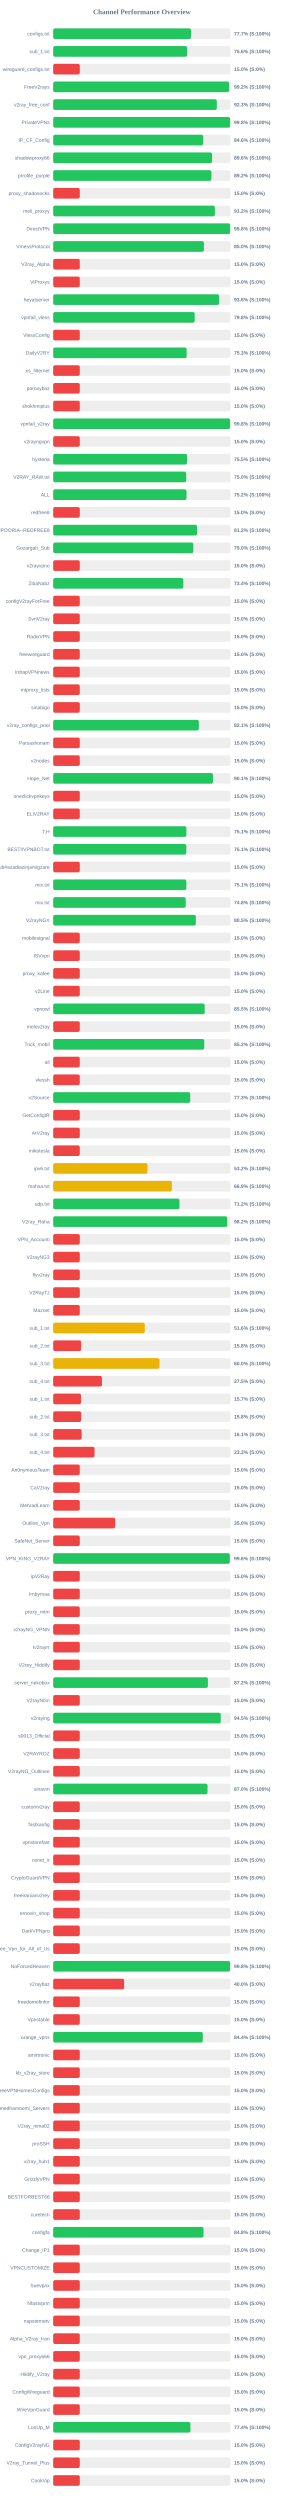
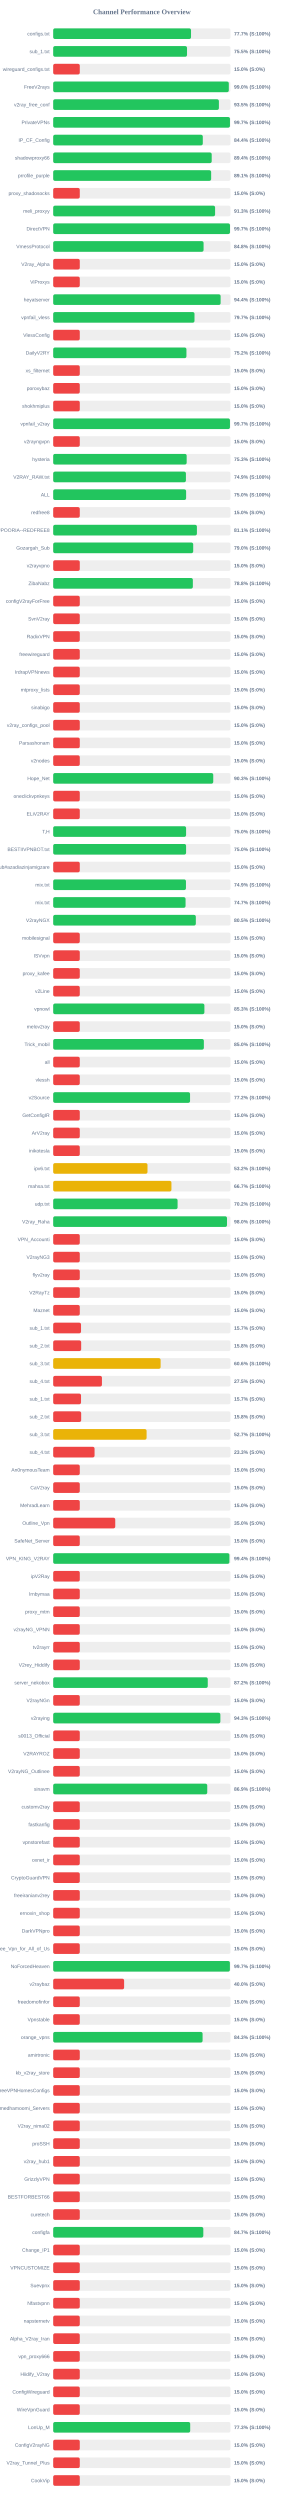
<svg xmlns="http://www.w3.org/2000/svg" width="800" height="7050" version="1.1">
  <style>
        .row { font: 14px Arial; fill: #64748b; }
        .score { font: bold 14px Arial; fill: #64748b; }
    </style>
  <text x="400" y="40" text-anchor="middle" font-size="20px" font-weight="bold" fill="#64748b">Channel Performance Overview</text>
  <rect x="150" y="80" width="500" height="30" fill="#eee" rx="5" />
-   <rect x="150" y="80" width="388.6" height="30" fill="#22c55e" rx="5" />
+   <rect x="150" y="80" width="388.65" height="30" fill="#22c55e" rx="5" />
  <text x="140" y="100" text-anchor="end" class="row">configs.txt</text>
  <text x="660" y="100" text-anchor="start" class="score">77.7% (S:100%)</text>
  <rect x="150" y="130" width="500" height="30" fill="#eee" rx="5" />
-   <rect x="150" y="130" width="377.8" height="30" fill="#22c55e" rx="5" />
+   <rect x="150" y="130" width="377.4" height="30" fill="#22c55e" rx="5" />
  <text x="140" y="150" text-anchor="end" class="row">sub_1.txt</text>
-   <text x="660" y="150" text-anchor="start" class="score">75.6% (S:100%)</text>
+   <text x="660" y="150" text-anchor="start" class="score">75.5% (S:100%)</text>
  <rect x="150" y="180" width="500" height="30" fill="#eee" rx="5" />
  <rect x="150" y="180" width="75.0" height="30" fill="#ef4444" rx="5" />
  <text x="140" y="200" text-anchor="end" class="row">wireguard_configs.txt</text>
  <text x="660" y="200" text-anchor="start" class="score">15.0% (S:0%)</text>
  <rect x="150" y="230" width="500" height="30" fill="#eee" rx="5" />
-   <rect x="150" y="230" width="495.95" height="30" fill="#22c55e" rx="5" />
+   <rect x="150" y="230" width="495.25" height="30" fill="#22c55e" rx="5" />
  <text x="140" y="250" text-anchor="end" class="row">FreeV2rays</text>
-   <text x="660" y="250" text-anchor="start" class="score">99.2% (S:100%)</text>
+   <text x="660" y="250" text-anchor="start" class="score">99.0% (S:100%)</text>
  <rect x="150" y="280" width="500" height="30" fill="#eee" rx="5" />
-   <rect x="150" y="280" width="461.4" height="30" fill="#22c55e" rx="5" />
+   <rect x="150" y="280" width="467.3" height="30" fill="#22c55e" rx="5" />
  <text x="140" y="300" text-anchor="end" class="row">v2ray_free_conf</text>
-   <text x="660" y="300" text-anchor="start" class="score">92.3% (S:100%)</text>
+   <text x="660" y="300" text-anchor="start" class="score">93.5% (S:100%)</text>
  <rect x="150" y="330" width="500" height="30" fill="#eee" rx="5" />
-   <rect x="150" y="330" width="498.95" height="30" fill="#22c55e" rx="5" />
+   <rect x="150" y="330" width="498.5" height="30" fill="#22c55e" rx="5" />
  <text x="140" y="350" text-anchor="end" class="row">PrivateVPNs</text>
-   <text x="660" y="350" text-anchor="start" class="score">99.8% (S:100%)</text>
+   <text x="660" y="350" text-anchor="start" class="score">99.7% (S:100%)</text>
  <rect x="150" y="380" width="500" height="30" fill="#eee" rx="5" />
-   <rect x="150" y="380" width="423.0" height="30" fill="#22c55e" rx="5" />
+   <rect x="150" y="380" width="421.9" height="30" fill="#22c55e" rx="5" />
  <text x="140" y="400" text-anchor="end" class="row">IP_CF_Config</text>
-   <text x="660" y="400" text-anchor="start" class="score">84.6% (S:100%)</text>
+   <text x="660" y="400" text-anchor="start" class="score">84.4% (S:100%)</text>
  <rect x="150" y="430" width="500" height="30" fill="#eee" rx="5" />
-   <rect x="150" y="430" width="448.1" height="30" fill="#22c55e" rx="5" />
+   <rect x="150" y="430" width="447.0" height="30" fill="#22c55e" rx="5" />
  <text x="140" y="450" text-anchor="end" class="row">shadowproxy66</text>
-   <text x="660" y="450" text-anchor="start" class="score">89.6% (S:100%)</text>
+   <text x="660" y="450" text-anchor="start" class="score">89.4% (S:100%)</text>
  <rect x="150" y="480" width="500" height="30" fill="#eee" rx="5" />
-   <rect x="150" y="480" width="446.2" height="30" fill="#22c55e" rx="5" />
+   <rect x="150" y="480" width="445.45" height="30" fill="#22c55e" rx="5" />
  <text x="140" y="500" text-anchor="end" class="row">prrofile_purple</text>
-   <text x="660" y="500" text-anchor="start" class="score">89.2% (S:100%)</text>
+   <text x="660" y="500" text-anchor="start" class="score">89.1% (S:100%)</text>
  <rect x="150" y="530" width="500" height="30" fill="#eee" rx="5" />
  <rect x="150" y="530" width="75.0" height="30" fill="#ef4444" rx="5" />
  <text x="140" y="550" text-anchor="end" class="row">proxy_shadosocks</text>
  <text x="660" y="550" text-anchor="start" class="score">15.0% (S:0%)</text>
  <rect x="150" y="580" width="500" height="30" fill="#eee" rx="5" />
-   <rect x="150" y="580" width="455.95" height="30" fill="#22c55e" rx="5" />
+   <rect x="150" y="580" width="456.55" height="30" fill="#22c55e" rx="5" />
  <text x="140" y="600" text-anchor="end" class="row">meli_proxyy</text>
-   <text x="660" y="600" text-anchor="start" class="score">91.2% (S:100%)</text>
+   <text x="660" y="600" text-anchor="start" class="score">91.3% (S:100%)</text>
  <rect x="150" y="630" width="500" height="30" fill="#eee" rx="5" />
-   <rect x="150" y="630" width="499.05" height="30" fill="#22c55e" rx="5" />
+   <rect x="150" y="630" width="498.6" height="30" fill="#22c55e" rx="5" />
  <text x="140" y="650" text-anchor="end" class="row">DirectVPN</text>
-   <text x="660" y="650" text-anchor="start" class="score">99.8% (S:100%)</text>
+   <text x="660" y="650" text-anchor="start" class="score">99.7% (S:100%)</text>
  <rect x="150" y="680" width="500" height="30" fill="#eee" rx="5" />
-   <rect x="150" y="680" width="425.05" height="30" fill="#22c55e" rx="5" />
+   <rect x="150" y="680" width="424.1" height="30" fill="#22c55e" rx="5" />
  <text x="140" y="700" text-anchor="end" class="row">VmessProtocol</text>
-   <text x="660" y="700" text-anchor="start" class="score">85.0% (S:100%)</text>
+   <text x="660" y="700" text-anchor="start" class="score">84.8% (S:100%)</text>
  <rect x="150" y="730" width="500" height="30" fill="#eee" rx="5" />
  <rect x="150" y="730" width="75.0" height="30" fill="#ef4444" rx="5" />
  <text x="140" y="750" text-anchor="end" class="row">V2ray_Alpha</text>
  <text x="660" y="750" text-anchor="start" class="score">15.0% (S:0%)</text>
  <rect x="150" y="780" width="500" height="30" fill="#eee" rx="5" />
  <rect x="150" y="780" width="75.0" height="30" fill="#ef4444" rx="5" />
  <text x="140" y="800" text-anchor="end" class="row">ViProxys</text>
  <text x="660" y="800" text-anchor="start" class="score">15.0% (S:0%)</text>
  <rect x="150" y="830" width="500" height="30" fill="#eee" rx="5" />
-   <rect x="150" y="830" width="467.9" height="30" fill="#22c55e" rx="5" />
+   <rect x="150" y="830" width="472.15" height="30" fill="#22c55e" rx="5" />
  <text x="140" y="850" text-anchor="end" class="row">heyatserver</text>
-   <text x="660" y="850" text-anchor="start" class="score">93.6% (S:100%)</text>
+   <text x="660" y="850" text-anchor="start" class="score">94.4% (S:100%)</text>
  <rect x="150" y="880" width="500" height="30" fill="#eee" rx="5" />
-   <rect x="150" y="880" width="399.05" height="30" fill="#22c55e" rx="5" />
+   <rect x="150" y="880" width="398.5" height="30" fill="#22c55e" rx="5" />
  <text x="140" y="900" text-anchor="end" class="row">vpnfail_vless</text>
-   <text x="660" y="900" text-anchor="start" class="score">79.8% (S:100%)</text>
+   <text x="660" y="900" text-anchor="start" class="score">79.7% (S:100%)</text>
  <rect x="150" y="930" width="500" height="30" fill="#eee" rx="5" />
  <rect x="150" y="930" width="75.0" height="30" fill="#ef4444" rx="5" />
  <text x="140" y="950" text-anchor="end" class="row">VlessConfig</text>
  <text x="660" y="950" text-anchor="start" class="score">15.0% (S:0%)</text>
  <rect x="150" y="980" width="500" height="30" fill="#eee" rx="5" />
-   <rect x="150" y="980" width="376.35" height="30" fill="#22c55e" rx="5" />
+   <rect x="150" y="980" width="375.75" height="30" fill="#22c55e" rx="5" />
  <text x="140" y="1000" text-anchor="end" class="row">DailyV2RY</text>
-   <text x="660" y="1000" text-anchor="start" class="score">75.3% (S:100%)</text>
+   <text x="660" y="1000" text-anchor="start" class="score">75.2% (S:100%)</text>
  <rect x="150" y="1030" width="500" height="30" fill="#eee" rx="5" />
  <rect x="150" y="1030" width="75.0" height="30" fill="#ef4444" rx="5" />
  <text x="140" y="1050" text-anchor="end" class="row">xs_filternet</text>
  <text x="660" y="1050" text-anchor="start" class="score">15.0% (S:0%)</text>
  <rect x="150" y="1080" width="500" height="30" fill="#eee" rx="5" />
  <rect x="150" y="1080" width="75.0" height="30" fill="#ef4444" rx="5" />
  <text x="140" y="1100" text-anchor="end" class="row">poroxybaz</text>
  <text x="660" y="1100" text-anchor="start" class="score">15.0% (S:0%)</text>
  <rect x="150" y="1130" width="500" height="30" fill="#eee" rx="5" />
  <rect x="150" y="1130" width="75.0" height="30" fill="#ef4444" rx="5" />
  <text x="140" y="1150" text-anchor="end" class="row">shokhmiplus</text>
  <text x="660" y="1150" text-anchor="start" class="score">15.0% (S:0%)</text>
  <rect x="150" y="1180" width="500" height="30" fill="#eee" rx="5" />
-   <rect x="150" y="1180" width="498.9" height="30" fill="#22c55e" rx="5" />
+   <rect x="150" y="1180" width="498.5" height="30" fill="#22c55e" rx="5" />
  <text x="140" y="1200" text-anchor="end" class="row">vpnfail_v2ray</text>
-   <text x="660" y="1200" text-anchor="start" class="score">99.8% (S:100%)</text>
+   <text x="660" y="1200" text-anchor="start" class="score">99.7% (S:100%)</text>
  <rect x="150" y="1230" width="500" height="30" fill="#eee" rx="5" />
  <rect x="150" y="1230" width="75.0" height="30" fill="#ef4444" rx="5" />
  <text x="140" y="1250" text-anchor="end" class="row">v2rayngvpn</text>
  <text x="660" y="1250" text-anchor="start" class="score">15.0% (S:0%)</text>
  <rect x="150" y="1280" width="500" height="30" fill="#eee" rx="5" />
-   <rect x="150" y="1280" width="377.45" height="30" fill="#22c55e" rx="5" />
+   <rect x="150" y="1280" width="376.4" height="30" fill="#22c55e" rx="5" />
  <text x="140" y="1300" text-anchor="end" class="row">hysteria</text>
-   <text x="660" y="1300" text-anchor="start" class="score">75.5% (S:100%)</text>
+   <text x="660" y="1300" text-anchor="start" class="score">75.3% (S:100%)</text>
  <rect x="150" y="1330" width="500" height="30" fill="#eee" rx="5" />
-   <rect x="150" y="1330" width="375.1" height="30" fill="#22c55e" rx="5" />
+   <rect x="150" y="1330" width="374.3" height="30" fill="#22c55e" rx="5" />
  <text x="140" y="1350" text-anchor="end" class="row">V2RAY_RAW.txt</text>
-   <text x="660" y="1350" text-anchor="start" class="score">75.0% (S:100%)</text>
+   <text x="660" y="1350" text-anchor="start" class="score">74.9% (S:100%)</text>
  <rect x="150" y="1380" width="500" height="30" fill="#eee" rx="5" />
-   <rect x="150" y="1380" width="376.05" height="30" fill="#22c55e" rx="5" />
+   <rect x="150" y="1380" width="374.85" height="30" fill="#22c55e" rx="5" />
  <text x="140" y="1400" text-anchor="end" class="row">ALL</text>
-   <text x="660" y="1400" text-anchor="start" class="score">75.2% (S:100%)</text>
+   <text x="660" y="1400" text-anchor="start" class="score">75.0% (S:100%)</text>
  <rect x="150" y="1430" width="500" height="30" fill="#eee" rx="5" />
  <rect x="150" y="1430" width="75.0" height="30" fill="#ef4444" rx="5" />
  <text x="140" y="1450" text-anchor="end" class="row">redfree8</text>
  <text x="660" y="1450" text-anchor="start" class="score">15.0% (S:0%)</text>
  <rect x="150" y="1480" width="500" height="30" fill="#eee" rx="5" />
-   <rect x="150" y="1480" width="405.75" height="30" fill="#22c55e" rx="5" />
+   <rect x="150" y="1480" width="405.3" height="30" fill="#22c55e" rx="5" />
  <text x="140" y="1500" text-anchor="end" class="row">POORIA--REDFREE8.txt#POORIA--REDFREE8</text>
-   <text x="660" y="1500" text-anchor="start" class="score">81.2% (S:100%)</text>
+   <text x="660" y="1500" text-anchor="start" class="score">81.1% (S:100%)</text>
  <rect x="150" y="1530" width="500" height="30" fill="#eee" rx="5" />
-   <rect x="150" y="1530" width="395.2" height="30" fill="#22c55e" rx="5" />
+   <rect x="150" y="1530" width="394.85" height="30" fill="#22c55e" rx="5" />
  <text x="140" y="1550" text-anchor="end" class="row">Gozargah_Sub</text>
  <text x="660" y="1550" text-anchor="start" class="score">79.0% (S:100%)</text>
  <rect x="150" y="1580" width="500" height="30" fill="#eee" rx="5" />
  <rect x="150" y="1580" width="75.0" height="30" fill="#ef4444" rx="5" />
  <text x="140" y="1600" text-anchor="end" class="row">v2rayvpno</text>
  <text x="660" y="1600" text-anchor="start" class="score">15.0% (S:0%)</text>
  <rect x="150" y="1630" width="500" height="30" fill="#eee" rx="5" />
-   <rect x="150" y="1630" width="367.0" height="30" fill="#22c55e" rx="5" />
+   <rect x="150" y="1630" width="393.85" height="30" fill="#22c55e" rx="5" />
  <text x="140" y="1650" text-anchor="end" class="row">ZibaNabz</text>
-   <text x="660" y="1650" text-anchor="start" class="score">73.4% (S:100%)</text>
+   <text x="660" y="1650" text-anchor="start" class="score">78.8% (S:100%)</text>
  <rect x="150" y="1680" width="500" height="30" fill="#eee" rx="5" />
  <rect x="150" y="1680" width="75.0" height="30" fill="#ef4444" rx="5" />
  <text x="140" y="1700" text-anchor="end" class="row">configV2rayForFree</text>
  <text x="660" y="1700" text-anchor="start" class="score">15.0% (S:0%)</text>
  <rect x="150" y="1730" width="500" height="30" fill="#eee" rx="5" />
  <rect x="150" y="1730" width="75.0" height="30" fill="#ef4444" rx="5" />
  <text x="140" y="1750" text-anchor="end" class="row">SvnV2ray</text>
  <text x="660" y="1750" text-anchor="start" class="score">15.0% (S:0%)</text>
  <rect x="150" y="1780" width="500" height="30" fill="#eee" rx="5" />
  <rect x="150" y="1780" width="75.0" height="30" fill="#ef4444" rx="5" />
  <text x="140" y="1800" text-anchor="end" class="row">RadixVPN</text>
  <text x="660" y="1800" text-anchor="start" class="score">15.0% (S:0%)</text>
  <rect x="150" y="1830" width="500" height="30" fill="#eee" rx="5" />
  <rect x="150" y="1830" width="75.0" height="30" fill="#ef4444" rx="5" />
  <text x="140" y="1850" text-anchor="end" class="row">freewireguard</text>
  <text x="660" y="1850" text-anchor="start" class="score">15.0% (S:0%)</text>
  <rect x="150" y="1880" width="500" height="30" fill="#eee" rx="5" />
  <rect x="150" y="1880" width="75.0" height="30" fill="#ef4444" rx="5" />
  <text x="140" y="1900" text-anchor="end" class="row">IrdrapVPNnews</text>
  <text x="660" y="1900" text-anchor="start" class="score">15.0% (S:0%)</text>
  <rect x="150" y="1930" width="500" height="30" fill="#eee" rx="5" />
  <rect x="150" y="1930" width="75.0" height="30" fill="#ef4444" rx="5" />
  <text x="140" y="1950" text-anchor="end" class="row">mtproxy_lists</text>
  <text x="660" y="1950" text-anchor="start" class="score">15.0% (S:0%)</text>
  <rect x="150" y="1980" width="500" height="30" fill="#eee" rx="5" />
  <rect x="150" y="1980" width="75.0" height="30" fill="#ef4444" rx="5" />
  <text x="140" y="2000" text-anchor="end" class="row">sinabigo</text>
  <text x="660" y="2000" text-anchor="start" class="score">15.0% (S:0%)</text>
  <rect x="150" y="2030" width="500" height="30" fill="#eee" rx="5" />
-   <rect x="150" y="2030" width="410.7" height="30" fill="#22c55e" rx="5" />
+   <rect x="150" y="2030" width="75.0" height="30" fill="#ef4444" rx="5" />
  <text x="140" y="2050" text-anchor="end" class="row">v2ray_configs_pool</text>
-   <text x="660" y="2050" text-anchor="start" class="score">82.1% (S:100%)</text>
+   <text x="660" y="2050" text-anchor="start" class="score">15.0% (S:0%)</text>
  <rect x="150" y="2080" width="500" height="30" fill="#eee" rx="5" />
  <rect x="150" y="2080" width="75.0" height="30" fill="#ef4444" rx="5" />
  <text x="140" y="2100" text-anchor="end" class="row">Parsashonam</text>
  <text x="660" y="2100" text-anchor="start" class="score">15.0% (S:0%)</text>
  <rect x="150" y="2130" width="500" height="30" fill="#eee" rx="5" />
  <rect x="150" y="2130" width="75.0" height="30" fill="#ef4444" rx="5" />
  <text x="140" y="2150" text-anchor="end" class="row">v2nodes</text>
  <text x="660" y="2150" text-anchor="start" class="score">15.0% (S:0%)</text>
  <rect x="150" y="2180" width="500" height="30" fill="#eee" rx="5" />
-   <rect x="150" y="2180" width="450.6" height="30" fill="#22c55e" rx="5" />
+   <rect x="150" y="2180" width="451.35" height="30" fill="#22c55e" rx="5" />
  <text x="140" y="2200" text-anchor="end" class="row">Hope_Net</text>
-   <text x="660" y="2200" text-anchor="start" class="score">90.1% (S:100%)</text>
+   <text x="660" y="2200" text-anchor="start" class="score">90.3% (S:100%)</text>
  <rect x="150" y="2230" width="500" height="30" fill="#eee" rx="5" />
  <rect x="150" y="2230" width="75.0" height="30" fill="#ef4444" rx="5" />
  <text x="140" y="2250" text-anchor="end" class="row">oneclickvpnkeys</text>
  <text x="660" y="2250" text-anchor="start" class="score">15.0% (S:0%)</text>
  <rect x="150" y="2280" width="500" height="30" fill="#eee" rx="5" />
  <rect x="150" y="2280" width="75.0" height="30" fill="#ef4444" rx="5" />
  <text x="140" y="2300" text-anchor="end" class="row">ELiV2RAY</text>
  <text x="660" y="2300" text-anchor="start" class="score">15.0% (S:0%)</text>
  <rect x="150" y="2330" width="500" height="30" fill="#eee" rx="5" />
-   <rect x="150" y="2330" width="375.55" height="30" fill="#22c55e" rx="5" />
+   <rect x="150" y="2330" width="374.75" height="30" fill="#22c55e" rx="5" />
  <text x="140" y="2350" text-anchor="end" class="row">T,H</text>
-   <text x="660" y="2350" text-anchor="start" class="score">75.1% (S:100%)</text>
+   <text x="660" y="2350" text-anchor="start" class="score">75.0% (S:100%)</text>
  <rect x="150" y="2380" width="500" height="30" fill="#eee" rx="5" />
-   <rect x="150" y="2380" width="375.35" height="30" fill="#22c55e" rx="5" />
+   <rect x="150" y="2380" width="374.75" height="30" fill="#22c55e" rx="5" />
  <text x="140" y="2400" text-anchor="end" class="row">BESTIIVPNBOT.txt</text>
-   <text x="660" y="2400" text-anchor="start" class="score">75.1% (S:100%)</text>
+   <text x="660" y="2400" text-anchor="start" class="score">75.0% (S:100%)</text>
  <rect x="150" y="2430" width="500" height="30" fill="#eee" rx="5" />
  <rect x="150" y="2430" width="75.0" height="30" fill="#ef4444" rx="5" />
  <text x="140" y="2450" text-anchor="end" class="row">Sub#azadiazinjamigzare</text>
  <text x="660" y="2450" text-anchor="start" class="score">15.0% (S:0%)</text>
  <rect x="150" y="2480" width="500" height="30" fill="#eee" rx="5" />
-   <rect x="150" y="2480" width="375.45" height="30" fill="#22c55e" rx="5" />
+   <rect x="150" y="2480" width="374.4" height="30" fill="#22c55e" rx="5" />
  <text x="140" y="2500" text-anchor="end" class="row">mix.txt</text>
-   <text x="660" y="2500" text-anchor="start" class="score">75.1% (S:100%)</text>
+   <text x="660" y="2500" text-anchor="start" class="score">74.9% (S:100%)</text>
  <rect x="150" y="2530" width="500" height="30" fill="#eee" rx="5" />
-   <rect x="150" y="2530" width="373.75" height="30" fill="#22c55e" rx="5" />
+   <rect x="150" y="2530" width="373.3" height="30" fill="#22c55e" rx="5" />
  <text x="140" y="2550" text-anchor="end" class="row">mix.txt</text>
-   <text x="660" y="2550" text-anchor="start" class="score">74.8% (S:100%)</text>
+   <text x="660" y="2550" text-anchor="start" class="score">74.7% (S:100%)</text>
  <rect x="150" y="2580" width="500" height="30" fill="#eee" rx="5" />
  <rect x="150" y="2580" width="402.25" height="30" fill="#22c55e" rx="5" />
  <text x="140" y="2600" text-anchor="end" class="row">V2rayNGX</text>
  <text x="660" y="2600" text-anchor="start" class="score">80.5% (S:100%)</text>
  <rect x="150" y="2630" width="500" height="30" fill="#eee" rx="5" />
  <rect x="150" y="2630" width="75.0" height="30" fill="#ef4444" rx="5" />
  <text x="140" y="2650" text-anchor="end" class="row">mobilesignal</text>
  <text x="660" y="2650" text-anchor="start" class="score">15.0% (S:0%)</text>
  <rect x="150" y="2680" width="500" height="30" fill="#eee" rx="5" />
  <rect x="150" y="2680" width="75.0" height="30" fill="#ef4444" rx="5" />
  <text x="140" y="2700" text-anchor="end" class="row">ISVvpn</text>
  <text x="660" y="2700" text-anchor="start" class="score">15.0% (S:0%)</text>
  <rect x="150" y="2730" width="500" height="30" fill="#eee" rx="5" />
  <rect x="150" y="2730" width="75.0" height="30" fill="#ef4444" rx="5" />
  <text x="140" y="2750" text-anchor="end" class="row">proxy_kafee</text>
  <text x="660" y="2750" text-anchor="start" class="score">15.0% (S:0%)</text>
  <rect x="150" y="2780" width="500" height="30" fill="#eee" rx="5" />
  <rect x="150" y="2780" width="75.0" height="30" fill="#ef4444" rx="5" />
  <text x="140" y="2800" text-anchor="end" class="row">v2Line</text>
  <text x="660" y="2800" text-anchor="start" class="score">15.0% (S:0%)</text>
  <rect x="150" y="2830" width="500" height="30" fill="#eee" rx="5" />
-   <rect x="150" y="2830" width="427.25" height="30" fill="#22c55e" rx="5" />
+   <rect x="150" y="2830" width="426.4" height="30" fill="#22c55e" rx="5" />
  <text x="140" y="2850" text-anchor="end" class="row">vpnowl</text>
-   <text x="660" y="2850" text-anchor="start" class="score">85.5% (S:100%)</text>
+   <text x="660" y="2850" text-anchor="start" class="score">85.3% (S:100%)</text>
  <rect x="150" y="2880" width="500" height="30" fill="#eee" rx="5" />
  <rect x="150" y="2880" width="75.0" height="30" fill="#ef4444" rx="5" />
  <text x="140" y="2900" text-anchor="end" class="row">melov2ray</text>
  <text x="660" y="2900" text-anchor="start" class="score">15.0% (S:0%)</text>
  <rect x="150" y="2930" width="500" height="30" fill="#eee" rx="5" />
-   <rect x="150" y="2930" width="426.0" height="30" fill="#22c55e" rx="5" />
+   <rect x="150" y="2930" width="424.9" height="30" fill="#22c55e" rx="5" />
  <text x="140" y="2950" text-anchor="end" class="row">Trick_mobil</text>
-   <text x="660" y="2950" text-anchor="start" class="score">85.2% (S:100%)</text>
+   <text x="660" y="2950" text-anchor="start" class="score">85.0% (S:100%)</text>
  <rect x="150" y="2980" width="500" height="30" fill="#eee" rx="5" />
  <rect x="150" y="2980" width="75.0" height="30" fill="#ef4444" rx="5" />
  <text x="140" y="3000" text-anchor="end" class="row">all</text>
  <text x="660" y="3000" text-anchor="start" class="score">15.0% (S:0%)</text>
  <rect x="150" y="3030" width="500" height="30" fill="#eee" rx="5" />
  <rect x="150" y="3030" width="75.0" height="30" fill="#ef4444" rx="5" />
  <text x="140" y="3050" text-anchor="end" class="row">vlessh</text>
  <text x="660" y="3050" text-anchor="start" class="score">15.0% (S:0%)</text>
  <rect x="150" y="3080" width="500" height="30" fill="#eee" rx="5" />
-   <rect x="150" y="3080" width="386.45" height="30" fill="#22c55e" rx="5" />
+   <rect x="150" y="3080" width="385.95" height="30" fill="#22c55e" rx="5" />
  <text x="140" y="3100" text-anchor="end" class="row">v2Source</text>
-   <text x="660" y="3100" text-anchor="start" class="score">77.3% (S:100%)</text>
+   <text x="660" y="3100" text-anchor="start" class="score">77.2% (S:100%)</text>
  <rect x="150" y="3130" width="500" height="30" fill="#eee" rx="5" />
  <rect x="150" y="3130" width="75.0" height="30" fill="#ef4444" rx="5" />
  <text x="140" y="3150" text-anchor="end" class="row">GetConfigIR</text>
  <text x="660" y="3150" text-anchor="start" class="score">15.0% (S:0%)</text>
  <rect x="150" y="3180" width="500" height="30" fill="#eee" rx="5" />
  <rect x="150" y="3180" width="75.0" height="30" fill="#ef4444" rx="5" />
  <text x="140" y="3200" text-anchor="end" class="row">ArV2ray</text>
  <text x="660" y="3200" text-anchor="start" class="score">15.0% (S:0%)</text>
  <rect x="150" y="3230" width="500" height="30" fill="#eee" rx="5" />
  <rect x="150" y="3230" width="75.0" height="30" fill="#ef4444" rx="5" />
  <text x="140" y="3250" text-anchor="end" class="row">inikotesla</text>
  <text x="660" y="3250" text-anchor="start" class="score">15.0% (S:0%)</text>
  <rect x="150" y="3280" width="500" height="30" fill="#eee" rx="5" />
  <rect x="150" y="3280" width="265.95" height="30" fill="#eab308" rx="5" />
  <text x="140" y="3300" text-anchor="end" class="row">ipv6.txt</text>
  <text x="660" y="3300" text-anchor="start" class="score">53.2% (S:100%)</text>
  <rect x="150" y="3330" width="500" height="30" fill="#eee" rx="5" />
-   <rect x="150" y="3330" width="334.7" height="30" fill="#eab308" rx="5" />
+   <rect x="150" y="3330" width="333.45" height="30" fill="#eab308" rx="5" />
  <text x="140" y="3350" text-anchor="end" class="row">mahsa.txt</text>
-   <text x="660" y="3350" text-anchor="start" class="score">66.9% (S:100%)</text>
+   <text x="660" y="3350" text-anchor="start" class="score">66.7% (S:100%)</text>
  <rect x="150" y="3380" width="500" height="30" fill="#eee" rx="5" />
-   <rect x="150" y="3380" width="356.05" height="30" fill="#22c55e" rx="5" />
+   <rect x="150" y="3380" width="350.8" height="30" fill="#22c55e" rx="5" />
  <text x="140" y="3400" text-anchor="end" class="row">udp.txt</text>
-   <text x="660" y="3400" text-anchor="start" class="score">71.2% (S:100%)</text>
+   <text x="660" y="3400" text-anchor="start" class="score">70.2% (S:100%)</text>
  <rect x="150" y="3430" width="500" height="30" fill="#eee" rx="5" />
-   <rect x="150" y="3430" width="490.8" height="30" fill="#22c55e" rx="5" />
+   <rect x="150" y="3430" width="490.15" height="30" fill="#22c55e" rx="5" />
  <text x="140" y="3450" text-anchor="end" class="row">V2ray_Raha</text>
-   <text x="660" y="3450" text-anchor="start" class="score">98.2% (S:100%)</text>
+   <text x="660" y="3450" text-anchor="start" class="score">98.0% (S:100%)</text>
  <rect x="150" y="3480" width="500" height="30" fill="#eee" rx="5" />
  <rect x="150" y="3480" width="75.0" height="30" fill="#ef4444" rx="5" />
  <text x="140" y="3500" text-anchor="end" class="row">VPN_Accounti</text>
  <text x="660" y="3500" text-anchor="start" class="score">15.0% (S:0%)</text>
  <rect x="150" y="3530" width="500" height="30" fill="#eee" rx="5" />
  <rect x="150" y="3530" width="75.0" height="30" fill="#ef4444" rx="5" />
  <text x="140" y="3550" text-anchor="end" class="row">V2rayNG3</text>
  <text x="660" y="3550" text-anchor="start" class="score">15.0% (S:0%)</text>
  <rect x="150" y="3580" width="500" height="30" fill="#eee" rx="5" />
  <rect x="150" y="3580" width="75.0" height="30" fill="#ef4444" rx="5" />
  <text x="140" y="3600" text-anchor="end" class="row">flyv2ray</text>
  <text x="660" y="3600" text-anchor="start" class="score">15.0% (S:0%)</text>
  <rect x="150" y="3630" width="500" height="30" fill="#eee" rx="5" />
  <rect x="150" y="3630" width="75.0" height="30" fill="#ef4444" rx="5" />
  <text x="140" y="3650" text-anchor="end" class="row">V2RayTz</text>
  <text x="660" y="3650" text-anchor="start" class="score">15.0% (S:0%)</text>
  <rect x="150" y="3680" width="500" height="30" fill="#eee" rx="5" />
  <rect x="150" y="3680" width="75.0" height="30" fill="#ef4444" rx="5" />
  <text x="140" y="3700" text-anchor="end" class="row">Maznet</text>
  <text x="660" y="3700" text-anchor="start" class="score">15.0% (S:0%)</text>
  <rect x="150" y="3730" width="500" height="30" fill="#eee" rx="5" />
-   <rect x="150" y="3730" width="258.25" height="30" fill="#eab308" rx="5" />
+   <rect x="150" y="3730" width="78.5" height="30" fill="#ef4444" rx="5" />
  <text x="140" y="3750" text-anchor="end" class="row">sub_1.txt</text>
-   <text x="660" y="3750" text-anchor="start" class="score">51.6% (S:100%)</text>
+   <text x="660" y="3750" text-anchor="start" class="score">15.7% (S:0%)</text>
  <rect x="150" y="3780" width="500" height="30" fill="#eee" rx="5" />
  <rect x="150" y="3780" width="78.9" height="30" fill="#ef4444" rx="5" />
  <text x="140" y="3800" text-anchor="end" class="row">sub_2.txt</text>
  <text x="660" y="3800" text-anchor="start" class="score">15.8% (S:0%)</text>
  <rect x="150" y="3830" width="500" height="30" fill="#eee" rx="5" />
-   <rect x="150" y="3830" width="299.9" height="30" fill="#eab308" rx="5" />
+   <rect x="150" y="3830" width="302.95" height="30" fill="#eab308" rx="5" />
  <text x="140" y="3850" text-anchor="end" class="row">sub_3.txt</text>
-   <text x="660" y="3850" text-anchor="start" class="score">60.0% (S:100%)</text>
+   <text x="660" y="3850" text-anchor="start" class="score">60.6% (S:100%)</text>
  <rect x="150" y="3880" width="500" height="30" fill="#eee" rx="5" />
  <rect x="150" y="3880" width="137.5" height="30" fill="#ef4444" rx="5" />
  <text x="140" y="3900" text-anchor="end" class="row">sub_4.txt</text>
  <text x="660" y="3900" text-anchor="start" class="score">27.5% (S:0%)</text>
  <rect x="150" y="3930" width="500" height="30" fill="#eee" rx="5" />
  <rect x="150" y="3930" width="78.5" height="30" fill="#ef4444" rx="5" />
  <text x="140" y="3950" text-anchor="end" class="row">sub_1.txt</text>
  <text x="660" y="3950" text-anchor="start" class="score">15.7% (S:0%)</text>
  <rect x="150" y="3980" width="500" height="30" fill="#eee" rx="5" />
  <rect x="150" y="3980" width="78.9" height="30" fill="#ef4444" rx="5" />
  <text x="140" y="4000" text-anchor="end" class="row">sub_2.txt</text>
  <text x="660" y="4000" text-anchor="start" class="score">15.8% (S:0%)</text>
  <rect x="150" y="4030" width="500" height="30" fill="#eee" rx="5" />
-   <rect x="150" y="4030" width="80.3" height="30" fill="#ef4444" rx="5" />
+   <rect x="150" y="4030" width="263.4" height="30" fill="#eab308" rx="5" />
  <text x="140" y="4050" text-anchor="end" class="row">sub_3.txt</text>
-   <text x="660" y="4050" text-anchor="start" class="score">16.1% (S:0%)</text>
+   <text x="660" y="4050" text-anchor="start" class="score">52.7% (S:100%)</text>
  <rect x="150" y="4080" width="500" height="30" fill="#eee" rx="5" />
  <rect x="150" y="4080" width="116.65" height="30" fill="#ef4444" rx="5" />
  <text x="140" y="4100" text-anchor="end" class="row">sub_4.txt</text>
  <text x="660" y="4100" text-anchor="start" class="score">23.3% (S:0%)</text>
  <rect x="150" y="4130" width="500" height="30" fill="#eee" rx="5" />
  <rect x="150" y="4130" width="75.0" height="30" fill="#ef4444" rx="5" />
  <text x="140" y="4150" text-anchor="end" class="row">An0nymousTeam</text>
  <text x="660" y="4150" text-anchor="start" class="score">15.0% (S:0%)</text>
  <rect x="150" y="4180" width="500" height="30" fill="#eee" rx="5" />
  <rect x="150" y="4180" width="75.0" height="30" fill="#ef4444" rx="5" />
  <text x="140" y="4200" text-anchor="end" class="row">CaV2ray</text>
  <text x="660" y="4200" text-anchor="start" class="score">15.0% (S:0%)</text>
  <rect x="150" y="4230" width="500" height="30" fill="#eee" rx="5" />
  <rect x="150" y="4230" width="75.0" height="30" fill="#ef4444" rx="5" />
  <text x="140" y="4250" text-anchor="end" class="row">MehradLearn</text>
  <text x="660" y="4250" text-anchor="start" class="score">15.0% (S:0%)</text>
  <rect x="150" y="4280" width="500" height="30" fill="#eee" rx="5" />
  <rect x="150" y="4280" width="175.0" height="30" fill="#ef4444" rx="5" />
  <text x="140" y="4300" text-anchor="end" class="row">Outline_Vpn</text>
  <text x="660" y="4300" text-anchor="start" class="score">35.0% (S:0%)</text>
  <rect x="150" y="4330" width="500" height="30" fill="#eee" rx="5" />
  <rect x="150" y="4330" width="75.0" height="30" fill="#ef4444" rx="5" />
  <text x="140" y="4350" text-anchor="end" class="row">SafeNet_Server</text>
  <text x="660" y="4350" text-anchor="start" class="score">15.0% (S:0%)</text>
  <rect x="150" y="4380" width="500" height="30" fill="#eee" rx="5" />
-   <rect x="150" y="4380" width="498.05" height="30" fill="#22c55e" rx="5" />
+   <rect x="150" y="4380" width="496.9" height="30" fill="#22c55e" rx="5" />
  <text x="140" y="4400" text-anchor="end" class="row">VPN_KING_V2RAY</text>
-   <text x="660" y="4400" text-anchor="start" class="score">99.6% (S:100%)</text>
+   <text x="660" y="4400" text-anchor="start" class="score">99.4% (S:100%)</text>
  <rect x="150" y="4430" width="500" height="30" fill="#eee" rx="5" />
  <rect x="150" y="4430" width="75.0" height="30" fill="#ef4444" rx="5" />
  <text x="140" y="4450" text-anchor="end" class="row">ipV2Ray</text>
  <text x="660" y="4450" text-anchor="start" class="score">15.0% (S:0%)</text>
  <rect x="150" y="4480" width="500" height="30" fill="#eee" rx="5" />
  <rect x="150" y="4480" width="75.0" height="30" fill="#ef4444" rx="5" />
  <text x="140" y="4500" text-anchor="end" class="row">lrnbymaa</text>
  <text x="660" y="4500" text-anchor="start" class="score">15.0% (S:0%)</text>
  <rect x="150" y="4530" width="500" height="30" fill="#eee" rx="5" />
  <rect x="150" y="4530" width="75.0" height="30" fill="#ef4444" rx="5" />
  <text x="140" y="4550" text-anchor="end" class="row">proxy_mtm</text>
  <text x="660" y="4550" text-anchor="start" class="score">15.0% (S:0%)</text>
  <rect x="150" y="4580" width="500" height="30" fill="#eee" rx="5" />
  <rect x="150" y="4580" width="75.0" height="30" fill="#ef4444" rx="5" />
  <text x="140" y="4600" text-anchor="end" class="row">v2rayNG_VPNN</text>
  <text x="660" y="4600" text-anchor="start" class="score">15.0% (S:0%)</text>
  <rect x="150" y="4630" width="500" height="30" fill="#eee" rx="5" />
  <rect x="150" y="4630" width="75.0" height="30" fill="#ef4444" rx="5" />
  <text x="140" y="4650" text-anchor="end" class="row">tv2rayrr</text>
  <text x="660" y="4650" text-anchor="start" class="score">15.0% (S:0%)</text>
  <rect x="150" y="4680" width="500" height="30" fill="#eee" rx="5" />
  <rect x="150" y="4680" width="75.0" height="30" fill="#ef4444" rx="5" />
  <text x="140" y="4700" text-anchor="end" class="row">V2rey_Hiddify</text>
  <text x="660" y="4700" text-anchor="start" class="score">15.0% (S:0%)</text>
  <rect x="150" y="4730" width="500" height="30" fill="#eee" rx="5" />
-   <rect x="150" y="4730" width="436.25" height="30" fill="#22c55e" rx="5" />
+   <rect x="150" y="4730" width="435.9" height="30" fill="#22c55e" rx="5" />
  <text x="140" y="4750" text-anchor="end" class="row">server_nekobox</text>
  <text x="660" y="4750" text-anchor="start" class="score">87.2% (S:100%)</text>
  <rect x="150" y="4780" width="500" height="30" fill="#eee" rx="5" />
  <rect x="150" y="4780" width="75.0" height="30" fill="#ef4444" rx="5" />
  <text x="140" y="4800" text-anchor="end" class="row">V2rayNGn</text>
  <text x="660" y="4800" text-anchor="start" class="score">15.0% (S:0%)</text>
  <rect x="150" y="4830" width="500" height="30" fill="#eee" rx="5" />
-   <rect x="150" y="4830" width="472.55" height="30" fill="#22c55e" rx="5" />
+   <rect x="150" y="4830" width="471.45" height="30" fill="#22c55e" rx="5" />
  <text x="140" y="4850" text-anchor="end" class="row">v2raying</text>
-   <text x="660" y="4850" text-anchor="start" class="score">94.5% (S:100%)</text>
+   <text x="660" y="4850" text-anchor="start" class="score">94.3% (S:100%)</text>
  <rect x="150" y="4880" width="500" height="30" fill="#eee" rx="5" />
  <rect x="150" y="4880" width="75.0" height="30" fill="#ef4444" rx="5" />
  <text x="140" y="4900" text-anchor="end" class="row">s0013_Official</text>
  <text x="660" y="4900" text-anchor="start" class="score">15.0% (S:0%)</text>
  <rect x="150" y="4930" width="500" height="30" fill="#eee" rx="5" />
  <rect x="150" y="4930" width="75.0" height="30" fill="#ef4444" rx="5" />
  <text x="140" y="4950" text-anchor="end" class="row">V2RAYROZ</text>
  <text x="660" y="4950" text-anchor="start" class="score">15.0% (S:0%)</text>
  <rect x="150" y="4980" width="500" height="30" fill="#eee" rx="5" />
  <rect x="150" y="4980" width="75.0" height="30" fill="#ef4444" rx="5" />
  <text x="140" y="5000" text-anchor="end" class="row">V2rayNG_Outlinee</text>
  <text x="660" y="5000" text-anchor="start" class="score">15.0% (S:0%)</text>
  <rect x="150" y="5030" width="500" height="30" fill="#eee" rx="5" />
-   <rect x="150" y="5030" width="435.2" height="30" fill="#22c55e" rx="5" />
+   <rect x="150" y="5030" width="434.45" height="30" fill="#22c55e" rx="5" />
  <text x="140" y="5050" text-anchor="end" class="row">sinavm</text>
-   <text x="660" y="5050" text-anchor="start" class="score">87.0% (S:100%)</text>
+   <text x="660" y="5050" text-anchor="start" class="score">86.9% (S:100%)</text>
  <rect x="150" y="5080" width="500" height="30" fill="#eee" rx="5" />
  <rect x="150" y="5080" width="75.0" height="30" fill="#ef4444" rx="5" />
  <text x="140" y="5100" text-anchor="end" class="row">customv2ray</text>
  <text x="660" y="5100" text-anchor="start" class="score">15.0% (S:0%)</text>
  <rect x="150" y="5130" width="500" height="30" fill="#eee" rx="5" />
  <rect x="150" y="5130" width="75.0" height="30" fill="#ef4444" rx="5" />
  <text x="140" y="5150" text-anchor="end" class="row">fastkanfig</text>
  <text x="660" y="5150" text-anchor="start" class="score">15.0% (S:0%)</text>
  <rect x="150" y="5180" width="500" height="30" fill="#eee" rx="5" />
  <rect x="150" y="5180" width="75.0" height="30" fill="#ef4444" rx="5" />
  <text x="140" y="5200" text-anchor="end" class="row">vpnstorefast</text>
  <text x="660" y="5200" text-anchor="start" class="score">15.0% (S:0%)</text>
  <rect x="150" y="5230" width="500" height="30" fill="#eee" rx="5" />
  <rect x="150" y="5230" width="75.0" height="30" fill="#ef4444" rx="5" />
  <text x="140" y="5250" text-anchor="end" class="row">oxnet_ir</text>
  <text x="660" y="5250" text-anchor="start" class="score">15.0% (S:0%)</text>
  <rect x="150" y="5280" width="500" height="30" fill="#eee" rx="5" />
  <rect x="150" y="5280" width="75.0" height="30" fill="#ef4444" rx="5" />
  <text x="140" y="5300" text-anchor="end" class="row">CryptoGuardVPN</text>
  <text x="660" y="5300" text-anchor="start" class="score">15.0% (S:0%)</text>
  <rect x="150" y="5330" width="500" height="30" fill="#eee" rx="5" />
  <rect x="150" y="5330" width="75.0" height="30" fill="#ef4444" rx="5" />
  <text x="140" y="5350" text-anchor="end" class="row">freeiranianv2rey</text>
  <text x="660" y="5350" text-anchor="start" class="score">15.0% (S:0%)</text>
  <rect x="150" y="5380" width="500" height="30" fill="#eee" rx="5" />
  <rect x="150" y="5380" width="75.0" height="30" fill="#ef4444" rx="5" />
  <text x="140" y="5400" text-anchor="end" class="row">ernoxin_shop</text>
  <text x="660" y="5400" text-anchor="start" class="score">15.0% (S:0%)</text>
  <rect x="150" y="5430" width="500" height="30" fill="#eee" rx="5" />
  <rect x="150" y="5430" width="75.0" height="30" fill="#ef4444" rx="5" />
  <text x="140" y="5450" text-anchor="end" class="row">DarkVPNpro</text>
  <text x="660" y="5450" text-anchor="start" class="score">15.0% (S:0%)</text>
  <rect x="150" y="5480" width="500" height="30" fill="#eee" rx="5" />
  <rect x="150" y="5480" width="75.0" height="30" fill="#ef4444" rx="5" />
  <text x="140" y="5500" text-anchor="end" class="row">Free_Vpn_for_All_of_Us</text>
  <text x="660" y="5500" text-anchor="start" class="score">15.0% (S:0%)</text>
  <rect x="150" y="5530" width="500" height="30" fill="#eee" rx="5" />
-   <rect x="150" y="5530" width="498.85" height="30" fill="#22c55e" rx="5" />
+   <rect x="150" y="5530" width="498.3" height="30" fill="#22c55e" rx="5" />
  <text x="140" y="5550" text-anchor="end" class="row">NoForcedHeaven</text>
-   <text x="660" y="5550" text-anchor="start" class="score">99.8% (S:100%)</text>
+   <text x="660" y="5550" text-anchor="start" class="score">99.7% (S:100%)</text>
  <rect x="150" y="5580" width="500" height="30" fill="#eee" rx="5" />
  <rect x="150" y="5580" width="200.0" height="30" fill="#ef4444" rx="5" />
  <text x="140" y="5600" text-anchor="end" class="row">v2raybaz</text>
  <text x="660" y="5600" text-anchor="start" class="score">40.0% (S:0%)</text>
  <rect x="150" y="5630" width="500" height="30" fill="#eee" rx="5" />
  <rect x="150" y="5630" width="75.0" height="30" fill="#ef4444" rx="5" />
  <text x="140" y="5650" text-anchor="end" class="row">freedomofinfor</text>
  <text x="660" y="5650" text-anchor="start" class="score">15.0% (S:0%)</text>
  <rect x="150" y="5680" width="500" height="30" fill="#eee" rx="5" />
  <rect x="150" y="5680" width="75.0" height="30" fill="#ef4444" rx="5" />
  <text x="140" y="5700" text-anchor="end" class="row">Vpnstable</text>
  <text x="660" y="5700" text-anchor="start" class="score">15.0% (S:0%)</text>
  <rect x="150" y="5730" width="500" height="30" fill="#eee" rx="5" />
-   <rect x="150" y="5730" width="421.85" height="30" fill="#22c55e" rx="5" />
+   <rect x="150" y="5730" width="421.3" height="30" fill="#22c55e" rx="5" />
  <text x="140" y="5750" text-anchor="end" class="row">orange_vpns</text>
-   <text x="660" y="5750" text-anchor="start" class="score">84.4% (S:100%)</text>
+   <text x="660" y="5750" text-anchor="start" class="score">84.3% (S:100%)</text>
  <rect x="150" y="5780" width="500" height="30" fill="#eee" rx="5" />
  <rect x="150" y="5780" width="75.0" height="30" fill="#ef4444" rx="5" />
  <text x="140" y="5800" text-anchor="end" class="row">amirtronic</text>
  <text x="660" y="5800" text-anchor="start" class="score">15.0% (S:0%)</text>
  <rect x="150" y="5830" width="500" height="30" fill="#eee" rx="5" />
  <rect x="150" y="5830" width="75.0" height="30" fill="#ef4444" rx="5" />
  <text x="140" y="5850" text-anchor="end" class="row">kb_v2ray_store</text>
  <text x="660" y="5850" text-anchor="start" class="score">15.0% (S:0%)</text>
  <rect x="150" y="5880" width="500" height="30" fill="#eee" rx="5" />
  <rect x="150" y="5880" width="75.0" height="30" fill="#ef4444" rx="5" />
  <text x="140" y="5900" text-anchor="end" class="row">FreeVPNHomesConfigs</text>
  <text x="660" y="5900" text-anchor="start" class="score">15.0% (S:0%)</text>
  <rect x="150" y="5930" width="500" height="30" fill="#eee" rx="5" />
  <rect x="150" y="5930" width="75.0" height="30" fill="#ef4444" rx="5" />
  <text x="140" y="5950" text-anchor="end" class="row">Ahmedhamoomi_Servers</text>
  <text x="660" y="5950" text-anchor="start" class="score">15.0% (S:0%)</text>
  <rect x="150" y="5980" width="500" height="30" fill="#eee" rx="5" />
  <rect x="150" y="5980" width="75.0" height="30" fill="#ef4444" rx="5" />
  <text x="140" y="6000" text-anchor="end" class="row">V2ray_nima02</text>
  <text x="660" y="6000" text-anchor="start" class="score">15.0% (S:0%)</text>
  <rect x="150" y="6030" width="500" height="30" fill="#eee" rx="5" />
  <rect x="150" y="6030" width="75.0" height="30" fill="#ef4444" rx="5" />
  <text x="140" y="6050" text-anchor="end" class="row">proSSH</text>
  <text x="660" y="6050" text-anchor="start" class="score">15.0% (S:0%)</text>
  <rect x="150" y="6080" width="500" height="30" fill="#eee" rx="5" />
  <rect x="150" y="6080" width="75.0" height="30" fill="#ef4444" rx="5" />
  <text x="140" y="6100" text-anchor="end" class="row">v2ray_hub1</text>
  <text x="660" y="6100" text-anchor="start" class="score">15.0% (S:0%)</text>
  <rect x="150" y="6130" width="500" height="30" fill="#eee" rx="5" />
  <rect x="150" y="6130" width="75.0" height="30" fill="#ef4444" rx="5" />
  <text x="140" y="6150" text-anchor="end" class="row">GrizzlyVPN</text>
  <text x="660" y="6150" text-anchor="start" class="score">15.0% (S:0%)</text>
  <rect x="150" y="6180" width="500" height="30" fill="#eee" rx="5" />
  <rect x="150" y="6180" width="75.0" height="30" fill="#ef4444" rx="5" />
  <text x="140" y="6200" text-anchor="end" class="row">BESTFORBEST66</text>
  <text x="660" y="6200" text-anchor="start" class="score">15.0% (S:0%)</text>
  <rect x="150" y="6230" width="500" height="30" fill="#eee" rx="5" />
  <rect x="150" y="6230" width="75.0" height="30" fill="#ef4444" rx="5" />
  <text x="140" y="6250" text-anchor="end" class="row">curetech</text>
  <text x="660" y="6250" text-anchor="start" class="score">15.0% (S:0%)</text>
  <rect x="150" y="6280" width="500" height="30" fill="#eee" rx="5" />
-   <rect x="150" y="6280" width="423.9" height="30" fill="#22c55e" rx="5" />
+   <rect x="150" y="6280" width="423.35" height="30" fill="#22c55e" rx="5" />
  <text x="140" y="6300" text-anchor="end" class="row">configfa</text>
-   <text x="660" y="6300" text-anchor="start" class="score">84.8% (S:100%)</text>
+   <text x="660" y="6300" text-anchor="start" class="score">84.7% (S:100%)</text>
  <rect x="150" y="6330" width="500" height="30" fill="#eee" rx="5" />
  <rect x="150" y="6330" width="75.0" height="30" fill="#ef4444" rx="5" />
  <text x="140" y="6350" text-anchor="end" class="row">Change_IP1</text>
  <text x="660" y="6350" text-anchor="start" class="score">15.0% (S:0%)</text>
  <rect x="150" y="6380" width="500" height="30" fill="#eee" rx="5" />
  <rect x="150" y="6380" width="75.0" height="30" fill="#ef4444" rx="5" />
  <text x="140" y="6400" text-anchor="end" class="row">VPNCUSTOMIZE</text>
  <text x="660" y="6400" text-anchor="start" class="score">15.0% (S:0%)</text>
  <rect x="150" y="6430" width="500" height="30" fill="#eee" rx="5" />
  <rect x="150" y="6430" width="75.0" height="30" fill="#ef4444" rx="5" />
  <text x="140" y="6450" text-anchor="end" class="row">Suevpnx</text>
  <text x="660" y="6450" text-anchor="start" class="score">15.0% (S:0%)</text>
  <rect x="150" y="6480" width="500" height="30" fill="#eee" rx="5" />
  <rect x="150" y="6480" width="75.0" height="30" fill="#ef4444" rx="5" />
  <text x="140" y="6500" text-anchor="end" class="row">Nfastvpnn</text>
  <text x="660" y="6500" text-anchor="start" class="score">15.0% (S:0%)</text>
  <rect x="150" y="6530" width="500" height="30" fill="#eee" rx="5" />
  <rect x="150" y="6530" width="75.0" height="30" fill="#ef4444" rx="5" />
  <text x="140" y="6550" text-anchor="end" class="row">napsternetv</text>
  <text x="660" y="6550" text-anchor="start" class="score">15.0% (S:0%)</text>
  <rect x="150" y="6580" width="500" height="30" fill="#eee" rx="5" />
  <rect x="150" y="6580" width="75.0" height="30" fill="#ef4444" rx="5" />
  <text x="140" y="6600" text-anchor="end" class="row">Alpha_V2ray_Iran</text>
  <text x="660" y="6600" text-anchor="start" class="score">15.0% (S:0%)</text>
  <rect x="150" y="6630" width="500" height="30" fill="#eee" rx="5" />
  <rect x="150" y="6630" width="75.0" height="30" fill="#ef4444" rx="5" />
  <text x="140" y="6650" text-anchor="end" class="row">vpn_proxy666</text>
  <text x="660" y="6650" text-anchor="start" class="score">15.0% (S:0%)</text>
  <rect x="150" y="6680" width="500" height="30" fill="#eee" rx="5" />
  <rect x="150" y="6680" width="75.0" height="30" fill="#ef4444" rx="5" />
  <text x="140" y="6700" text-anchor="end" class="row">Hiidify_V2ray</text>
  <text x="660" y="6700" text-anchor="start" class="score">15.0% (S:0%)</text>
  <rect x="150" y="6730" width="500" height="30" fill="#eee" rx="5" />
  <rect x="150" y="6730" width="75.0" height="30" fill="#ef4444" rx="5" />
  <text x="140" y="6750" text-anchor="end" class="row">ConfigWireguard</text>
  <text x="660" y="6750" text-anchor="start" class="score">15.0% (S:0%)</text>
  <rect x="150" y="6780" width="500" height="30" fill="#eee" rx="5" />
  <rect x="150" y="6780" width="75.0" height="30" fill="#ef4444" rx="5" />
  <text x="140" y="6800" text-anchor="end" class="row">WireVpnGuard</text>
  <text x="660" y="6800" text-anchor="start" class="score">15.0% (S:0%)</text>
  <rect x="150" y="6830" width="500" height="30" fill="#eee" rx="5" />
-   <rect x="150" y="6830" width="387.05" height="30" fill="#22c55e" rx="5" />
+   <rect x="150" y="6830" width="386.35" height="30" fill="#22c55e" rx="5" />
  <text x="140" y="6850" text-anchor="end" class="row">LonUp_M</text>
-   <text x="660" y="6850" text-anchor="start" class="score">77.4% (S:100%)</text>
+   <text x="660" y="6850" text-anchor="start" class="score">77.3% (S:100%)</text>
  <rect x="150" y="6880" width="500" height="30" fill="#eee" rx="5" />
  <rect x="150" y="6880" width="75.0" height="30" fill="#ef4444" rx="5" />
  <text x="140" y="6900" text-anchor="end" class="row">ConfigV2rayNG</text>
  <text x="660" y="6900" text-anchor="start" class="score">15.0% (S:0%)</text>
  <rect x="150" y="6930" width="500" height="30" fill="#eee" rx="5" />
  <rect x="150" y="6930" width="75.0" height="30" fill="#ef4444" rx="5" />
  <text x="140" y="6950" text-anchor="end" class="row">V2ray_Tunnel_Plus</text>
  <text x="660" y="6950" text-anchor="start" class="score">15.0% (S:0%)</text>
  <rect x="150" y="6980" width="500" height="30" fill="#eee" rx="5" />
  <rect x="150" y="6980" width="75.0" height="30" fill="#ef4444" rx="5" />
  <text x="140" y="7000" text-anchor="end" class="row">CookVip</text>
  <text x="660" y="7000" text-anchor="start" class="score">15.0% (S:0%)</text>
</svg>
